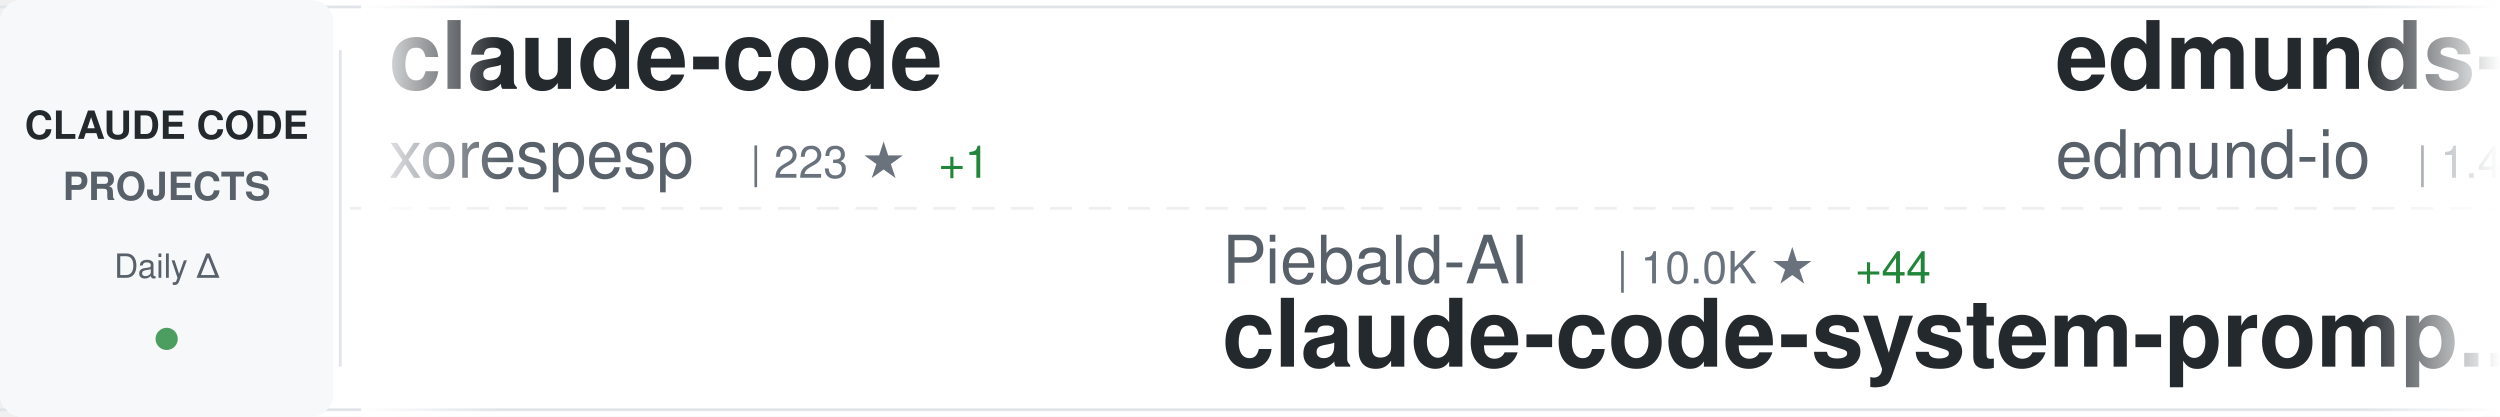
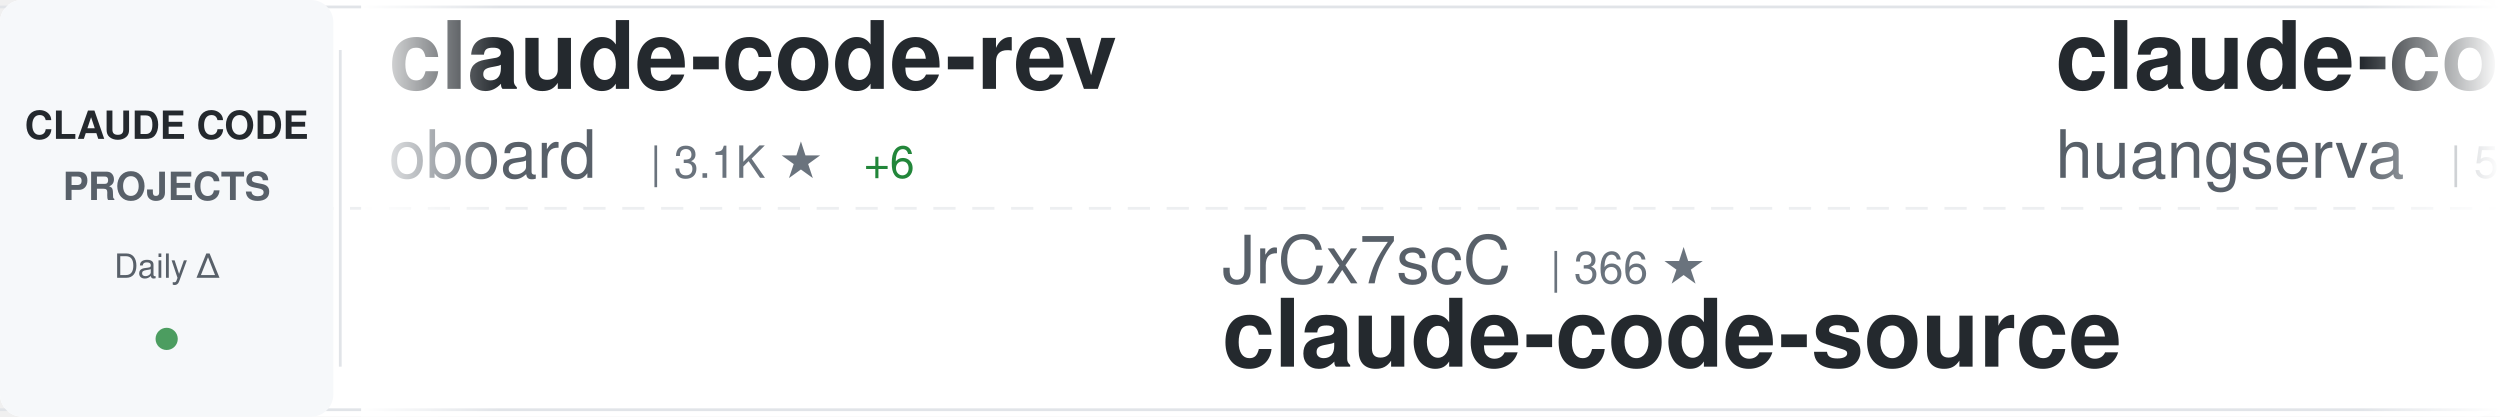
<svg xmlns="http://www.w3.org/2000/svg" width="900" height="150">
  <defs>
    <linearGradient id="awesomeLeftFade" x1="0%" y1="0%" x2="100%" y2="0%">
      <stop offset="0%" style="stop-color:#ffffff;stop-opacity:1" />
      <stop offset="100%" style="stop-color:#ffffff;stop-opacity:0" />
    </linearGradient>
    <linearGradient id="awesomeRightFade" x1="0%" y1="0%" x2="100%" y2="0%">
      <stop offset="0%" style="stop-color:#ffffff;stop-opacity:0" />
      <stop offset="100%" style="stop-color:#ffffff;stop-opacity:1" />
    </linearGradient>
  </defs>
  <rect width="900" height="150" fill="#ffffff" rx="8" />
  <rect x="0" y="2" width="900" height="1" fill="#e1e4e8" />
  <rect x="0" y="147" width="900" height="1" fill="#e1e4e8" />
  <line x1="0" y1="75" x2="900" y2="75" stroke="#e1e4e8" stroke-width="1" stroke-dasharray="8 6" opacity="0.6" />
  <rect x="0" y="0" width="120" height="150" fill="#f6f8fa" rx="8" />
  <text x="60" y="50" font-family="-apple-system, BlinkMacSystemFont, 'Segoe UI', Helvetica, Arial, sans-serif" font-size="14" font-weight="600" fill="#24292e" text-anchor="middle">CLAUDE CODE</text>
  <text x="60" y="72" font-family="-apple-system, BlinkMacSystemFont, 'Segoe UI', Helvetica, Arial, sans-serif" font-size="14" font-weight="600" fill="#586069" text-anchor="middle">PROJECTS</text>
  <text x="60" y="100" font-family="-apple-system, BlinkMacSystemFont, 'Segoe UI', Helvetica, Arial, sans-serif" font-size="12" font-weight="500" fill="#586069" text-anchor="middle">Daily Δ</text>
  <circle cx="60" cy="122" r="4" fill="#22863a" opacity="0.8" />
  <rect x="122" y="18" width="1" height="114" fill="#e1e4e8" />
  <clipPath id="awesomeTickerClip">
    <rect x="130" y="0" width="770" height="150" />
  </clipPath>
  <g clip-path="url(#awesomeTickerClip)">
    <g id="awesomeTickerItems">
      <animateTransform attributeName="transform" attributeType="XML" type="translate" from="0 0" to="-3000 0" dur="54s" repeatCount="indefinite" />
      <g transform="translate(0, 0)">
-         <text x="140" y="32" font-family="-apple-system, BlinkMacSystemFont, 'Segoe UI', Helvetica, Arial, sans-serif" font-size="34" font-weight="600" fill="#24292e">claude-code</text>
-         <text x="140" y="64" font-family="-apple-system, BlinkMacSystemFont, 'Segoe UI', Helvetica, Arial, sans-serif" font-size="24" font-weight="400" fill="#586069">xorespesp</text>
-         <text x="270" y="64" font-family="-apple-system, BlinkMacSystemFont, 'Segoe UI', Helvetica, Arial, sans-serif" font-size="16" font-weight="500" fill="#6a737d">| 223 ★</text>
-         <text x="338" y="64" font-family="-apple-system, BlinkMacSystemFont, 'Segoe UI', Helvetica, Arial, sans-serif" font-size="16" font-weight="500" fill="#22863a"> +1</text>
+         <text x="140" y="32" font-family="-apple-system, BlinkMacSystemFont, 'Segoe UI', Helvetica, Arial, sans-serif" font-size="34" font-weight="600" fill="#24292e">claude-code-rev</text>
+         <text x="140" y="64" font-family="-apple-system, BlinkMacSystemFont, 'Segoe UI', Helvetica, Arial, sans-serif" font-size="24" font-weight="400" fill="#586069">oboard</text>
+         <text x="234" y="64" font-family="-apple-system, BlinkMacSystemFont, 'Segoe UI', Helvetica, Arial, sans-serif" font-size="16" font-weight="500" fill="#6a737d">| 3.1K ★</text>
+         <text x="311" y="64" font-family="-apple-system, BlinkMacSystemFont, 'Segoe UI', Helvetica, Arial, sans-serif" font-size="16" font-weight="500" fill="#22863a"> +6</text>
      </g>
      <g transform="translate(300, 0)">
-         <text x="140" y="102" font-family="-apple-system, BlinkMacSystemFont, 'Segoe UI', Helvetica, Arial, sans-serif" font-size="24" font-weight="400" fill="#586069">Piebald-AI</text>
-         <text x="282" y="102" font-family="-apple-system, BlinkMacSystemFont, 'Segoe UI', Helvetica, Arial, sans-serif" font-size="16" font-weight="500" fill="#6a737d">| 10.0K ★</text>
-         <text x="368" y="102" font-family="-apple-system, BlinkMacSystemFont, 'Segoe UI', Helvetica, Arial, sans-serif" font-size="16" font-weight="500" fill="#22863a"> +44</text>
-         <text x="140" y="132" font-family="-apple-system, BlinkMacSystemFont, 'Segoe UI', Helvetica, Arial, sans-serif" font-size="34" font-weight="600" fill="#24292e">claude-code-system-promp...</text>
+         <text x="140" y="102" font-family="-apple-system, BlinkMacSystemFont, 'Segoe UI', Helvetica, Arial, sans-serif" font-size="24" font-weight="400" fill="#586069">JrCx7scC</text>
+         <text x="258" y="102" font-family="-apple-system, BlinkMacSystemFont, 'Segoe UI', Helvetica, Arial, sans-serif" font-size="16" font-weight="500" fill="#6a737d">| 366 ★</text>
+         <text x="140" y="132" font-family="-apple-system, BlinkMacSystemFont, 'Segoe UI', Helvetica, Arial, sans-serif" font-size="34" font-weight="600" fill="#24292e">claude-code-source</text>
      </g>
      <g transform="translate(600, 0)">
-         <text x="140" y="32" font-family="-apple-system, BlinkMacSystemFont, 'Segoe UI', Helvetica, Arial, sans-serif" font-size="34" font-weight="600" fill="#24292e">edmunds-claude-code</text>
-         <text x="140" y="64" font-family="-apple-system, BlinkMacSystemFont, 'Segoe UI', Helvetica, Arial, sans-serif" font-size="24" font-weight="400" fill="#586069">edmund-io</text>
-         <text x="270" y="64" font-family="-apple-system, BlinkMacSystemFont, 'Segoe UI', Helvetica, Arial, sans-serif" font-size="16" font-weight="500" fill="#6a737d">| 1.4K ★</text>
-         <text x="347" y="64" font-family="-apple-system, BlinkMacSystemFont, 'Segoe UI', Helvetica, Arial, sans-serif" font-size="16" font-weight="500" fill="#22863a"> +3</text>
+         <text x="140" y="32" font-family="-apple-system, BlinkMacSystemFont, 'Segoe UI', Helvetica, Arial, sans-serif" font-size="34" font-weight="600" fill="#24292e">claude-code-cli</text>
+         <text x="140" y="64" font-family="-apple-system, BlinkMacSystemFont, 'Segoe UI', Helvetica, Arial, sans-serif" font-size="24" font-weight="400" fill="#586069">huangserva</text>
+         <text x="282" y="64" font-family="-apple-system, BlinkMacSystemFont, 'Segoe UI', Helvetica, Arial, sans-serif" font-size="16" font-weight="500" fill="#6a737d">| 577 ★</text>
+         <text x="350" y="64" font-family="-apple-system, BlinkMacSystemFont, 'Segoe UI', Helvetica, Arial, sans-serif" font-size="16" font-weight="500" fill="#22863a"> +3</text>
      </g>
      <g transform="translate(900, 0)">
-         <text x="140" y="102" font-family="-apple-system, BlinkMacSystemFont, 'Segoe UI', Helvetica, Arial, sans-serif" font-size="24" font-weight="400" fill="#586069">FlorianBruniaux</text>
-         <text x="342" y="102" font-family="-apple-system, BlinkMacSystemFont, 'Segoe UI', Helvetica, Arial, sans-serif" font-size="16" font-weight="500" fill="#6a737d">| 4.2K ★</text>
-         <text x="419" y="102" font-family="-apple-system, BlinkMacSystemFont, 'Segoe UI', Helvetica, Arial, sans-serif" font-size="16" font-weight="500" fill="#22863a"> +21</text>
-         <text x="140" y="132" font-family="-apple-system, BlinkMacSystemFont, 'Segoe UI', Helvetica, Arial, sans-serif" font-size="34" font-weight="600" fill="#24292e">claude-code-ultimate-gui...</text>
+         <text x="140" y="102" font-family="-apple-system, BlinkMacSystemFont, 'Segoe UI', Helvetica, Arial, sans-serif" font-size="24" font-weight="400" fill="#586069">repowise-dev</text>
+         <text x="306" y="102" font-family="-apple-system, BlinkMacSystemFont, 'Segoe UI', Helvetica, Arial, sans-serif" font-size="16" font-weight="500" fill="#6a737d">| 995 ★</text>
+         <text x="374" y="102" font-family="-apple-system, BlinkMacSystemFont, 'Segoe UI', Helvetica, Arial, sans-serif" font-size="16" font-weight="500" fill="#22863a"> +1</text>
+         <text x="140" y="132" font-family="-apple-system, BlinkMacSystemFont, 'Segoe UI', Helvetica, Arial, sans-serif" font-size="34" font-weight="600" fill="#24292e">claude-code-prompts</text>
      </g>
      <g transform="translate(1200, 0)">
-         <text x="140" y="32" font-family="-apple-system, BlinkMacSystemFont, 'Segoe UI', Helvetica, Arial, sans-serif" font-size="34" font-weight="600" fill="#24292e">oh-my-claudecode</text>
-         <text x="140" y="64" font-family="-apple-system, BlinkMacSystemFont, 'Segoe UI', Helvetica, Arial, sans-serif" font-size="24" font-weight="400" fill="#586069">Yeachan-Heo</text>
-         <text x="294" y="64" font-family="-apple-system, BlinkMacSystemFont, 'Segoe UI', Helvetica, Arial, sans-serif" font-size="16" font-weight="500" fill="#6a737d">| 33.1K ★</text>
-         <text x="380" y="64" font-family="-apple-system, BlinkMacSystemFont, 'Segoe UI', Helvetica, Arial, sans-serif" font-size="16" font-weight="500" fill="#22863a"> +185</text>
+         <text x="140" y="32" font-family="-apple-system, BlinkMacSystemFont, 'Segoe UI', Helvetica, Arial, sans-serif" font-size="34" font-weight="600" fill="#24292e">Claude-Code-Usage-Monito...</text>
+         <text x="140" y="64" font-family="-apple-system, BlinkMacSystemFont, 'Segoe UI', Helvetica, Arial, sans-serif" font-size="24" font-weight="400" fill="#586069">Maciek-roboblog</text>
+         <text x="342" y="64" font-family="-apple-system, BlinkMacSystemFont, 'Segoe UI', Helvetica, Arial, sans-serif" font-size="16" font-weight="500" fill="#6a737d">| 8.0K ★</text>
+         <text x="419" y="64" font-family="-apple-system, BlinkMacSystemFont, 'Segoe UI', Helvetica, Arial, sans-serif" font-size="16" font-weight="500" fill="#22863a"> +12</text>
      </g>
      <g transform="translate(1500, 0)">
-         <text x="140" y="102" font-family="-apple-system, BlinkMacSystemFont, 'Segoe UI', Helvetica, Arial, sans-serif" font-size="24" font-weight="400" fill="#586069">zstmfhy</text>
-         <text x="246" y="102" font-family="-apple-system, BlinkMacSystemFont, 'Segoe UI', Helvetica, Arial, sans-serif" font-size="16" font-weight="500" fill="#6a737d">| 190 ★</text>
-         <text x="140" y="132" font-family="-apple-system, BlinkMacSystemFont, 'Segoe UI', Helvetica, Arial, sans-serif" font-size="34" font-weight="600" fill="#24292e">Claude-code</text>
+         <text x="140" y="102" font-family="-apple-system, BlinkMacSystemFont, 'Segoe UI', Helvetica, Arial, sans-serif" font-size="24" font-weight="400" fill="#586069">anthropics</text>
+         <text x="282" y="102" font-family="-apple-system, BlinkMacSystemFont, 'Segoe UI', Helvetica, Arial, sans-serif" font-size="16" font-weight="500" fill="#6a737d">| 817 ★</text>
+         <text x="350" y="102" font-family="-apple-system, BlinkMacSystemFont, 'Segoe UI', Helvetica, Arial, sans-serif" font-size="16" font-weight="500" fill="#22863a"> +4</text>
+         <text x="140" y="132" font-family="-apple-system, BlinkMacSystemFont, 'Segoe UI', Helvetica, Arial, sans-serif" font-size="34" font-weight="600" fill="#24292e">claude-code-base-action</text>
      </g>
      <g transform="translate(1800, 0)">
-         <text x="140" y="32" font-family="-apple-system, BlinkMacSystemFont, 'Segoe UI', Helvetica, Arial, sans-serif" font-size="34" font-weight="600" fill="#24292e">Open-ClaudeCode</text>
-         <text x="140" y="64" font-family="-apple-system, BlinkMacSystemFont, 'Segoe UI', Helvetica, Arial, sans-serif" font-size="24" font-weight="400" fill="#586069">LING71671</text>
-         <text x="270" y="64" font-family="-apple-system, BlinkMacSystemFont, 'Segoe UI', Helvetica, Arial, sans-serif" font-size="16" font-weight="500" fill="#6a737d">| 813 ★</text>
-         <text x="338" y="64" font-family="-apple-system, BlinkMacSystemFont, 'Segoe UI', Helvetica, Arial, sans-serif" font-size="16" font-weight="500" fill="#22863a"> +2</text>
+         <text x="140" y="32" font-family="-apple-system, BlinkMacSystemFont, 'Segoe UI', Helvetica, Arial, sans-serif" font-size="34" font-weight="600" fill="#24292e">claude-code-source</text>
+         <text x="140" y="64" font-family="-apple-system, BlinkMacSystemFont, 'Segoe UI', Helvetica, Arial, sans-serif" font-size="24" font-weight="400" fill="#586069">AprilNEA</text>
+         <text x="258" y="64" font-family="-apple-system, BlinkMacSystemFont, 'Segoe UI', Helvetica, Arial, sans-serif" font-size="16" font-weight="500" fill="#6a737d">| 376 ★</text>
      </g>
      <g transform="translate(2100, 0)">
-         <text x="140" y="102" font-family="-apple-system, BlinkMacSystemFont, 'Segoe UI', Helvetica, Arial, sans-serif" font-size="24" font-weight="400" fill="#586069">anthropics</text>
-         <text x="282" y="102" font-family="-apple-system, BlinkMacSystemFont, 'Segoe UI', Helvetica, Arial, sans-serif" font-size="16" font-weight="500" fill="#6a737d">| 18.9K ★</text>
-         <text x="368" y="102" font-family="-apple-system, BlinkMacSystemFont, 'Segoe UI', Helvetica, Arial, sans-serif" font-size="16" font-weight="500" fill="#22863a"> +108</text>
-         <text x="140" y="132" font-family="-apple-system, BlinkMacSystemFont, 'Segoe UI', Helvetica, Arial, sans-serif" font-size="34" font-weight="600" fill="#24292e">claude-plugins-official</text>
+         <text x="140" y="102" font-family="-apple-system, BlinkMacSystemFont, 'Segoe UI', Helvetica, Arial, sans-serif" font-size="24" font-weight="400" fill="#586069">feiskyer</text>
+         <text x="258" y="102" font-family="-apple-system, BlinkMacSystemFont, 'Segoe UI', Helvetica, Arial, sans-serif" font-size="16" font-weight="500" fill="#6a737d">| 1.5K ★</text>
+         <text x="335" y="102" font-family="-apple-system, BlinkMacSystemFont, 'Segoe UI', Helvetica, Arial, sans-serif" font-size="16" font-weight="500" fill="#22863a"> +1</text>
+         <text x="140" y="132" font-family="-apple-system, BlinkMacSystemFont, 'Segoe UI', Helvetica, Arial, sans-serif" font-size="34" font-weight="600" fill="#24292e">claude-code-settings</text>
      </g>
      <g transform="translate(2400, 0)">
-         <text x="140" y="32" font-family="-apple-system, BlinkMacSystemFont, 'Segoe UI', Helvetica, Arial, sans-serif" font-size="34" font-weight="600" fill="#24292e">claude-skills</text>
-         <text x="140" y="64" font-family="-apple-system, BlinkMacSystemFont, 'Segoe UI', Helvetica, Arial, sans-serif" font-size="24" font-weight="400" fill="#586069">alirezarezvani</text>
-         <text x="330" y="64" font-family="-apple-system, BlinkMacSystemFont, 'Segoe UI', Helvetica, Arial, sans-serif" font-size="16" font-weight="500" fill="#6a737d">| 14.1K ★</text>
-         <text x="416" y="64" font-family="-apple-system, BlinkMacSystemFont, 'Segoe UI', Helvetica, Arial, sans-serif" font-size="16" font-weight="500" fill="#22863a"> +138</text>
+         <text x="140" y="32" font-family="-apple-system, BlinkMacSystemFont, 'Segoe UI', Helvetica, Arial, sans-serif" font-size="34" font-weight="600" fill="#24292e">claude-code-tips</text>
+         <text x="140" y="64" font-family="-apple-system, BlinkMacSystemFont, 'Segoe UI', Helvetica, Arial, sans-serif" font-size="24" font-weight="400" fill="#586069">ykdojo</text>
+         <text x="234" y="64" font-family="-apple-system, BlinkMacSystemFont, 'Segoe UI', Helvetica, Arial, sans-serif" font-size="16" font-weight="500" fill="#6a737d">| 8.2K ★</text>
+         <text x="311" y="64" font-family="-apple-system, BlinkMacSystemFont, 'Segoe UI', Helvetica, Arial, sans-serif" font-size="16" font-weight="500" fill="#22863a"> +16</text>
      </g>
      <g transform="translate(2700, 0)">
-         <text x="140" y="102" font-family="-apple-system, BlinkMacSystemFont, 'Segoe UI', Helvetica, Arial, sans-serif" font-size="24" font-weight="400" fill="#586069">farion1231</text>
-         <text x="282" y="102" font-family="-apple-system, BlinkMacSystemFont, 'Segoe UI', Helvetica, Arial, sans-serif" font-size="16" font-weight="500" fill="#6a737d">| 63.6K ★</text>
-         <text x="368" y="102" font-family="-apple-system, BlinkMacSystemFont, 'Segoe UI', Helvetica, Arial, sans-serif" font-size="16" font-weight="500" fill="#22863a"> +1.3K</text>
-         <text x="140" y="132" font-family="-apple-system, BlinkMacSystemFont, 'Segoe UI', Helvetica, Arial, sans-serif" font-size="34" font-weight="600" fill="#24292e">cc-switch</text>
+         <text x="140" y="102" font-family="-apple-system, BlinkMacSystemFont, 'Segoe UI', Helvetica, Arial, sans-serif" font-size="24" font-weight="400" fill="#586069">Windy3f3f3f3f</text>
+         <text x="318" y="102" font-family="-apple-system, BlinkMacSystemFont, 'Segoe UI', Helvetica, Arial, sans-serif" font-size="16" font-weight="500" fill="#6a737d">| 2.2K ★</text>
+         <text x="395" y="102" font-family="-apple-system, BlinkMacSystemFont, 'Segoe UI', Helvetica, Arial, sans-serif" font-size="16" font-weight="500" fill="#22863a"> +83</text>
+         <text x="140" y="132" font-family="-apple-system, BlinkMacSystemFont, 'Segoe UI', Helvetica, Arial, sans-serif" font-size="34" font-weight="600" fill="#24292e">how-claude-code-works</text>
      </g>
      <g transform="translate(3000, 0)">
-         <text x="140" y="32" font-family="-apple-system, BlinkMacSystemFont, 'Segoe UI', Helvetica, Arial, sans-serif" font-size="34" font-weight="600" fill="#24292e">claude-code</text>
-         <text x="140" y="64" font-family="-apple-system, BlinkMacSystemFont, 'Segoe UI', Helvetica, Arial, sans-serif" font-size="24" font-weight="400" fill="#586069">xorespesp</text>
-         <text x="270" y="64" font-family="-apple-system, BlinkMacSystemFont, 'Segoe UI', Helvetica, Arial, sans-serif" font-size="16" font-weight="500" fill="#6a737d">| 223 ★</text>
-         <text x="338" y="64" font-family="-apple-system, BlinkMacSystemFont, 'Segoe UI', Helvetica, Arial, sans-serif" font-size="16" font-weight="500" fill="#22863a"> +1</text>
+         <text x="140" y="32" font-family="-apple-system, BlinkMacSystemFont, 'Segoe UI', Helvetica, Arial, sans-serif" font-size="34" font-weight="600" fill="#24292e">claude-code-rev</text>
+         <text x="140" y="64" font-family="-apple-system, BlinkMacSystemFont, 'Segoe UI', Helvetica, Arial, sans-serif" font-size="24" font-weight="400" fill="#586069">oboard</text>
+         <text x="234" y="64" font-family="-apple-system, BlinkMacSystemFont, 'Segoe UI', Helvetica, Arial, sans-serif" font-size="16" font-weight="500" fill="#6a737d">| 3.1K ★</text>
+         <text x="311" y="64" font-family="-apple-system, BlinkMacSystemFont, 'Segoe UI', Helvetica, Arial, sans-serif" font-size="16" font-weight="500" fill="#22863a"> +6</text>
      </g>
      <g transform="translate(3300, 0)">
-         <text x="140" y="102" font-family="-apple-system, BlinkMacSystemFont, 'Segoe UI', Helvetica, Arial, sans-serif" font-size="24" font-weight="400" fill="#586069">Piebald-AI</text>
-         <text x="282" y="102" font-family="-apple-system, BlinkMacSystemFont, 'Segoe UI', Helvetica, Arial, sans-serif" font-size="16" font-weight="500" fill="#6a737d">| 10.0K ★</text>
-         <text x="368" y="102" font-family="-apple-system, BlinkMacSystemFont, 'Segoe UI', Helvetica, Arial, sans-serif" font-size="16" font-weight="500" fill="#22863a"> +44</text>
-         <text x="140" y="132" font-family="-apple-system, BlinkMacSystemFont, 'Segoe UI', Helvetica, Arial, sans-serif" font-size="34" font-weight="600" fill="#24292e">claude-code-system-promp...</text>
+         <text x="140" y="102" font-family="-apple-system, BlinkMacSystemFont, 'Segoe UI', Helvetica, Arial, sans-serif" font-size="24" font-weight="400" fill="#586069">JrCx7scC</text>
+         <text x="258" y="102" font-family="-apple-system, BlinkMacSystemFont, 'Segoe UI', Helvetica, Arial, sans-serif" font-size="16" font-weight="500" fill="#6a737d">| 366 ★</text>
+         <text x="140" y="132" font-family="-apple-system, BlinkMacSystemFont, 'Segoe UI', Helvetica, Arial, sans-serif" font-size="34" font-weight="600" fill="#24292e">claude-code-source</text>
      </g>
      <g transform="translate(3600, 0)">
-         <text x="140" y="32" font-family="-apple-system, BlinkMacSystemFont, 'Segoe UI', Helvetica, Arial, sans-serif" font-size="34" font-weight="600" fill="#24292e">edmunds-claude-code</text>
-         <text x="140" y="64" font-family="-apple-system, BlinkMacSystemFont, 'Segoe UI', Helvetica, Arial, sans-serif" font-size="24" font-weight="400" fill="#586069">edmund-io</text>
-         <text x="270" y="64" font-family="-apple-system, BlinkMacSystemFont, 'Segoe UI', Helvetica, Arial, sans-serif" font-size="16" font-weight="500" fill="#6a737d">| 1.4K ★</text>
-         <text x="347" y="64" font-family="-apple-system, BlinkMacSystemFont, 'Segoe UI', Helvetica, Arial, sans-serif" font-size="16" font-weight="500" fill="#22863a"> +3</text>
+         <text x="140" y="32" font-family="-apple-system, BlinkMacSystemFont, 'Segoe UI', Helvetica, Arial, sans-serif" font-size="34" font-weight="600" fill="#24292e">claude-code-cli</text>
+         <text x="140" y="64" font-family="-apple-system, BlinkMacSystemFont, 'Segoe UI', Helvetica, Arial, sans-serif" font-size="24" font-weight="400" fill="#586069">huangserva</text>
+         <text x="282" y="64" font-family="-apple-system, BlinkMacSystemFont, 'Segoe UI', Helvetica, Arial, sans-serif" font-size="16" font-weight="500" fill="#6a737d">| 577 ★</text>
+         <text x="350" y="64" font-family="-apple-system, BlinkMacSystemFont, 'Segoe UI', Helvetica, Arial, sans-serif" font-size="16" font-weight="500" fill="#22863a"> +3</text>
      </g>
      <g transform="translate(3900, 0)">
-         <text x="140" y="102" font-family="-apple-system, BlinkMacSystemFont, 'Segoe UI', Helvetica, Arial, sans-serif" font-size="24" font-weight="400" fill="#586069">FlorianBruniaux</text>
-         <text x="342" y="102" font-family="-apple-system, BlinkMacSystemFont, 'Segoe UI', Helvetica, Arial, sans-serif" font-size="16" font-weight="500" fill="#6a737d">| 4.2K ★</text>
-         <text x="419" y="102" font-family="-apple-system, BlinkMacSystemFont, 'Segoe UI', Helvetica, Arial, sans-serif" font-size="16" font-weight="500" fill="#22863a"> +21</text>
-         <text x="140" y="132" font-family="-apple-system, BlinkMacSystemFont, 'Segoe UI', Helvetica, Arial, sans-serif" font-size="34" font-weight="600" fill="#24292e">claude-code-ultimate-gui...</text>
+         <text x="140" y="102" font-family="-apple-system, BlinkMacSystemFont, 'Segoe UI', Helvetica, Arial, sans-serif" font-size="24" font-weight="400" fill="#586069">repowise-dev</text>
+         <text x="306" y="102" font-family="-apple-system, BlinkMacSystemFont, 'Segoe UI', Helvetica, Arial, sans-serif" font-size="16" font-weight="500" fill="#6a737d">| 995 ★</text>
+         <text x="374" y="102" font-family="-apple-system, BlinkMacSystemFont, 'Segoe UI', Helvetica, Arial, sans-serif" font-size="16" font-weight="500" fill="#22863a"> +1</text>
+         <text x="140" y="132" font-family="-apple-system, BlinkMacSystemFont, 'Segoe UI', Helvetica, Arial, sans-serif" font-size="34" font-weight="600" fill="#24292e">claude-code-prompts</text>
      </g>
    </g>
  </g>
  <rect x="130" y="0" width="50" height="150" fill="url(#awesomeLeftFade)" />
  <rect x="850" y="0" width="50" height="150" fill="url(#awesomeRightFade)" />
</svg>
